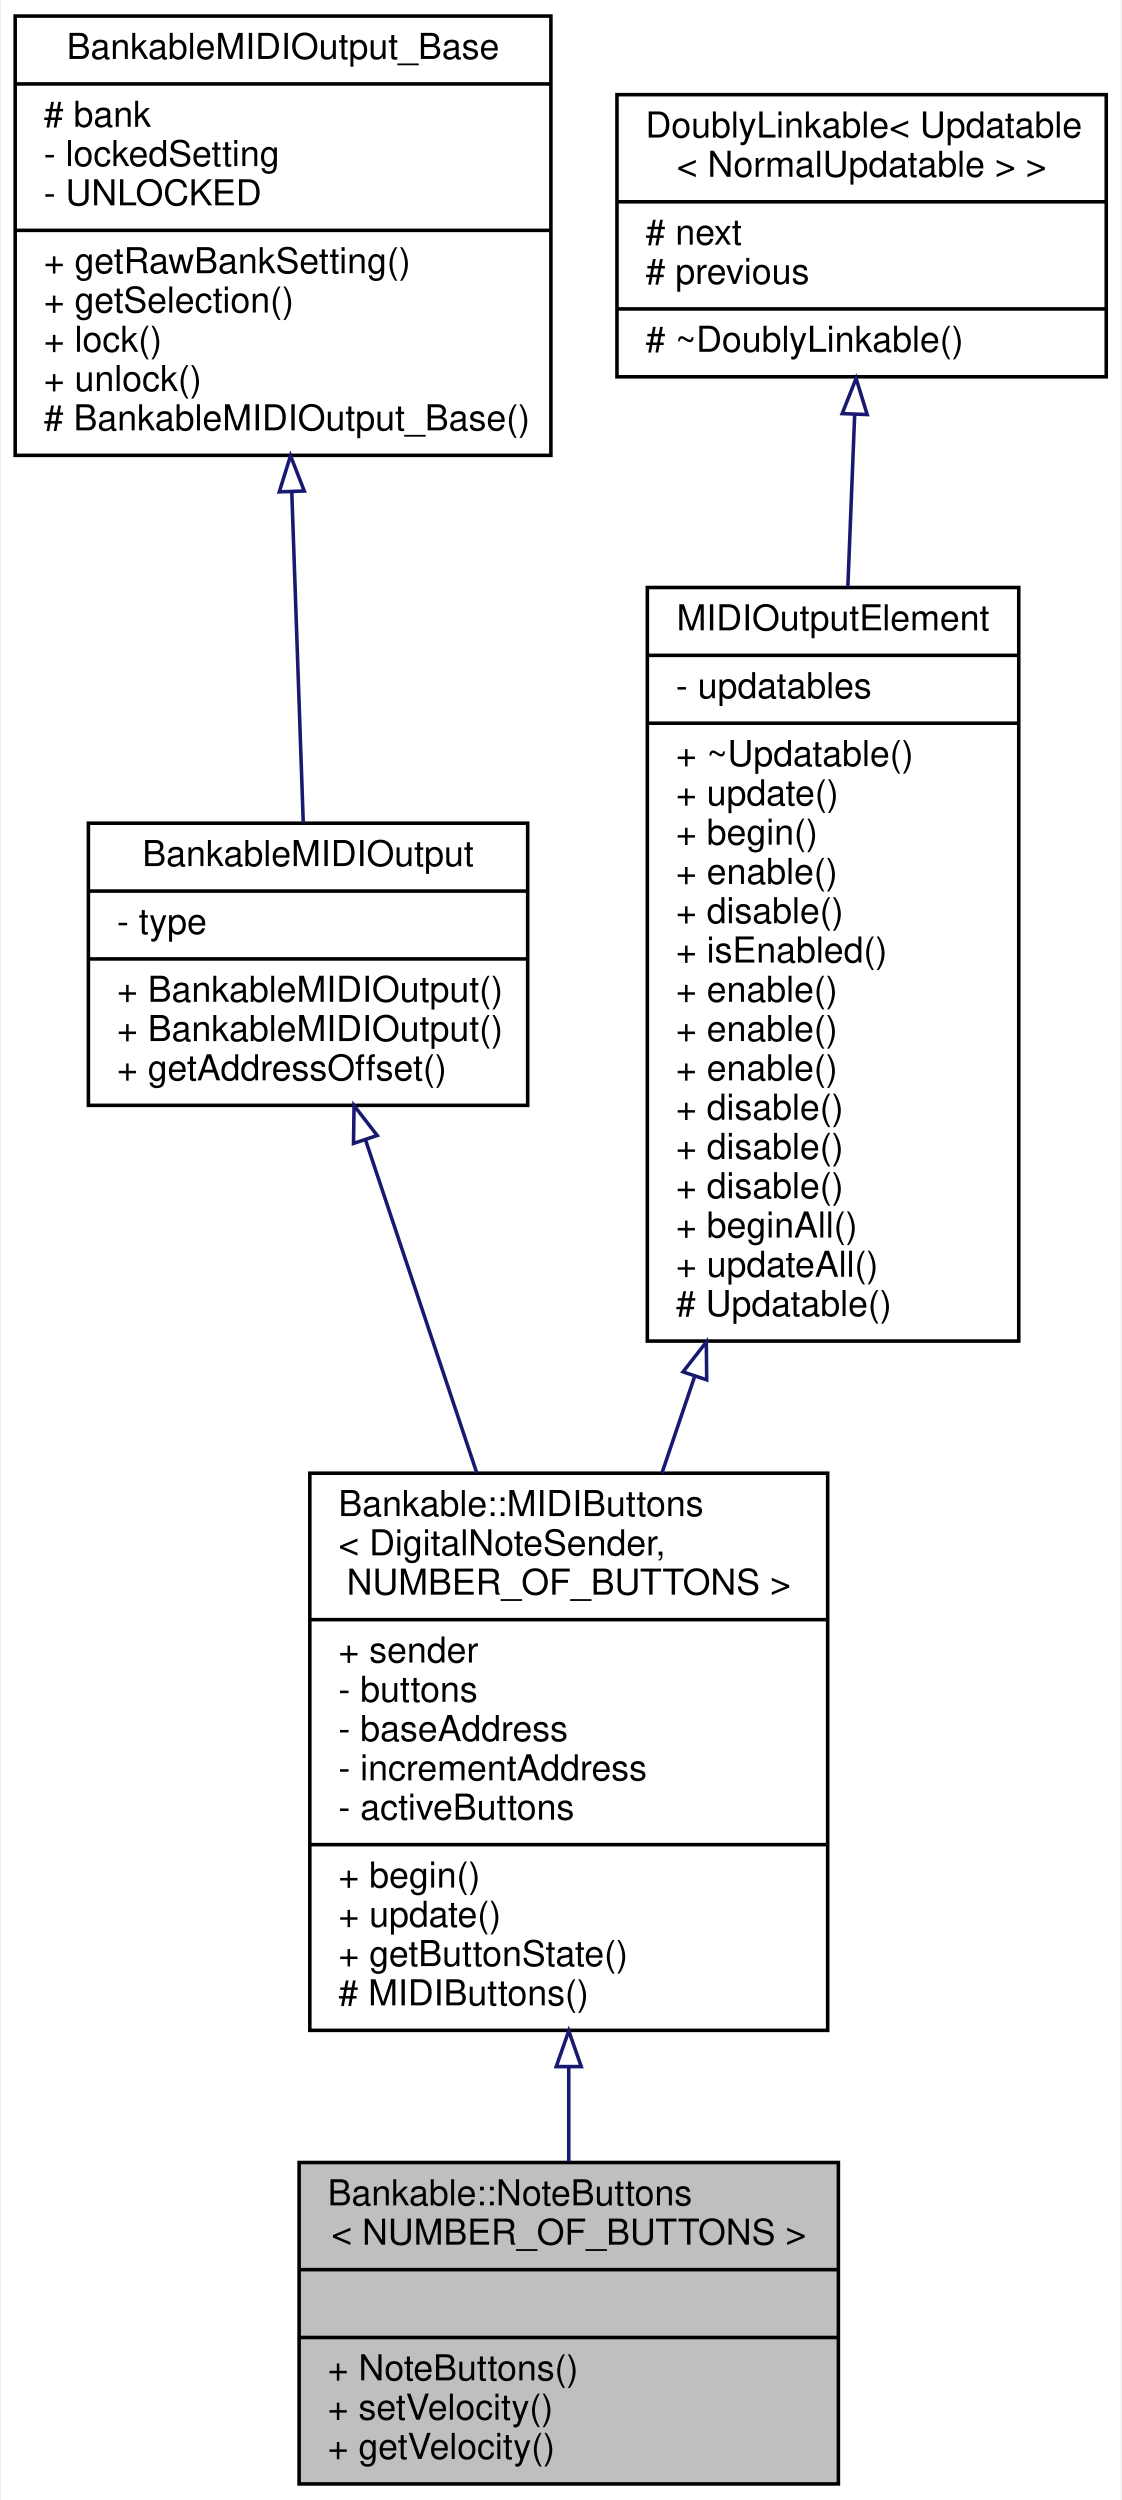
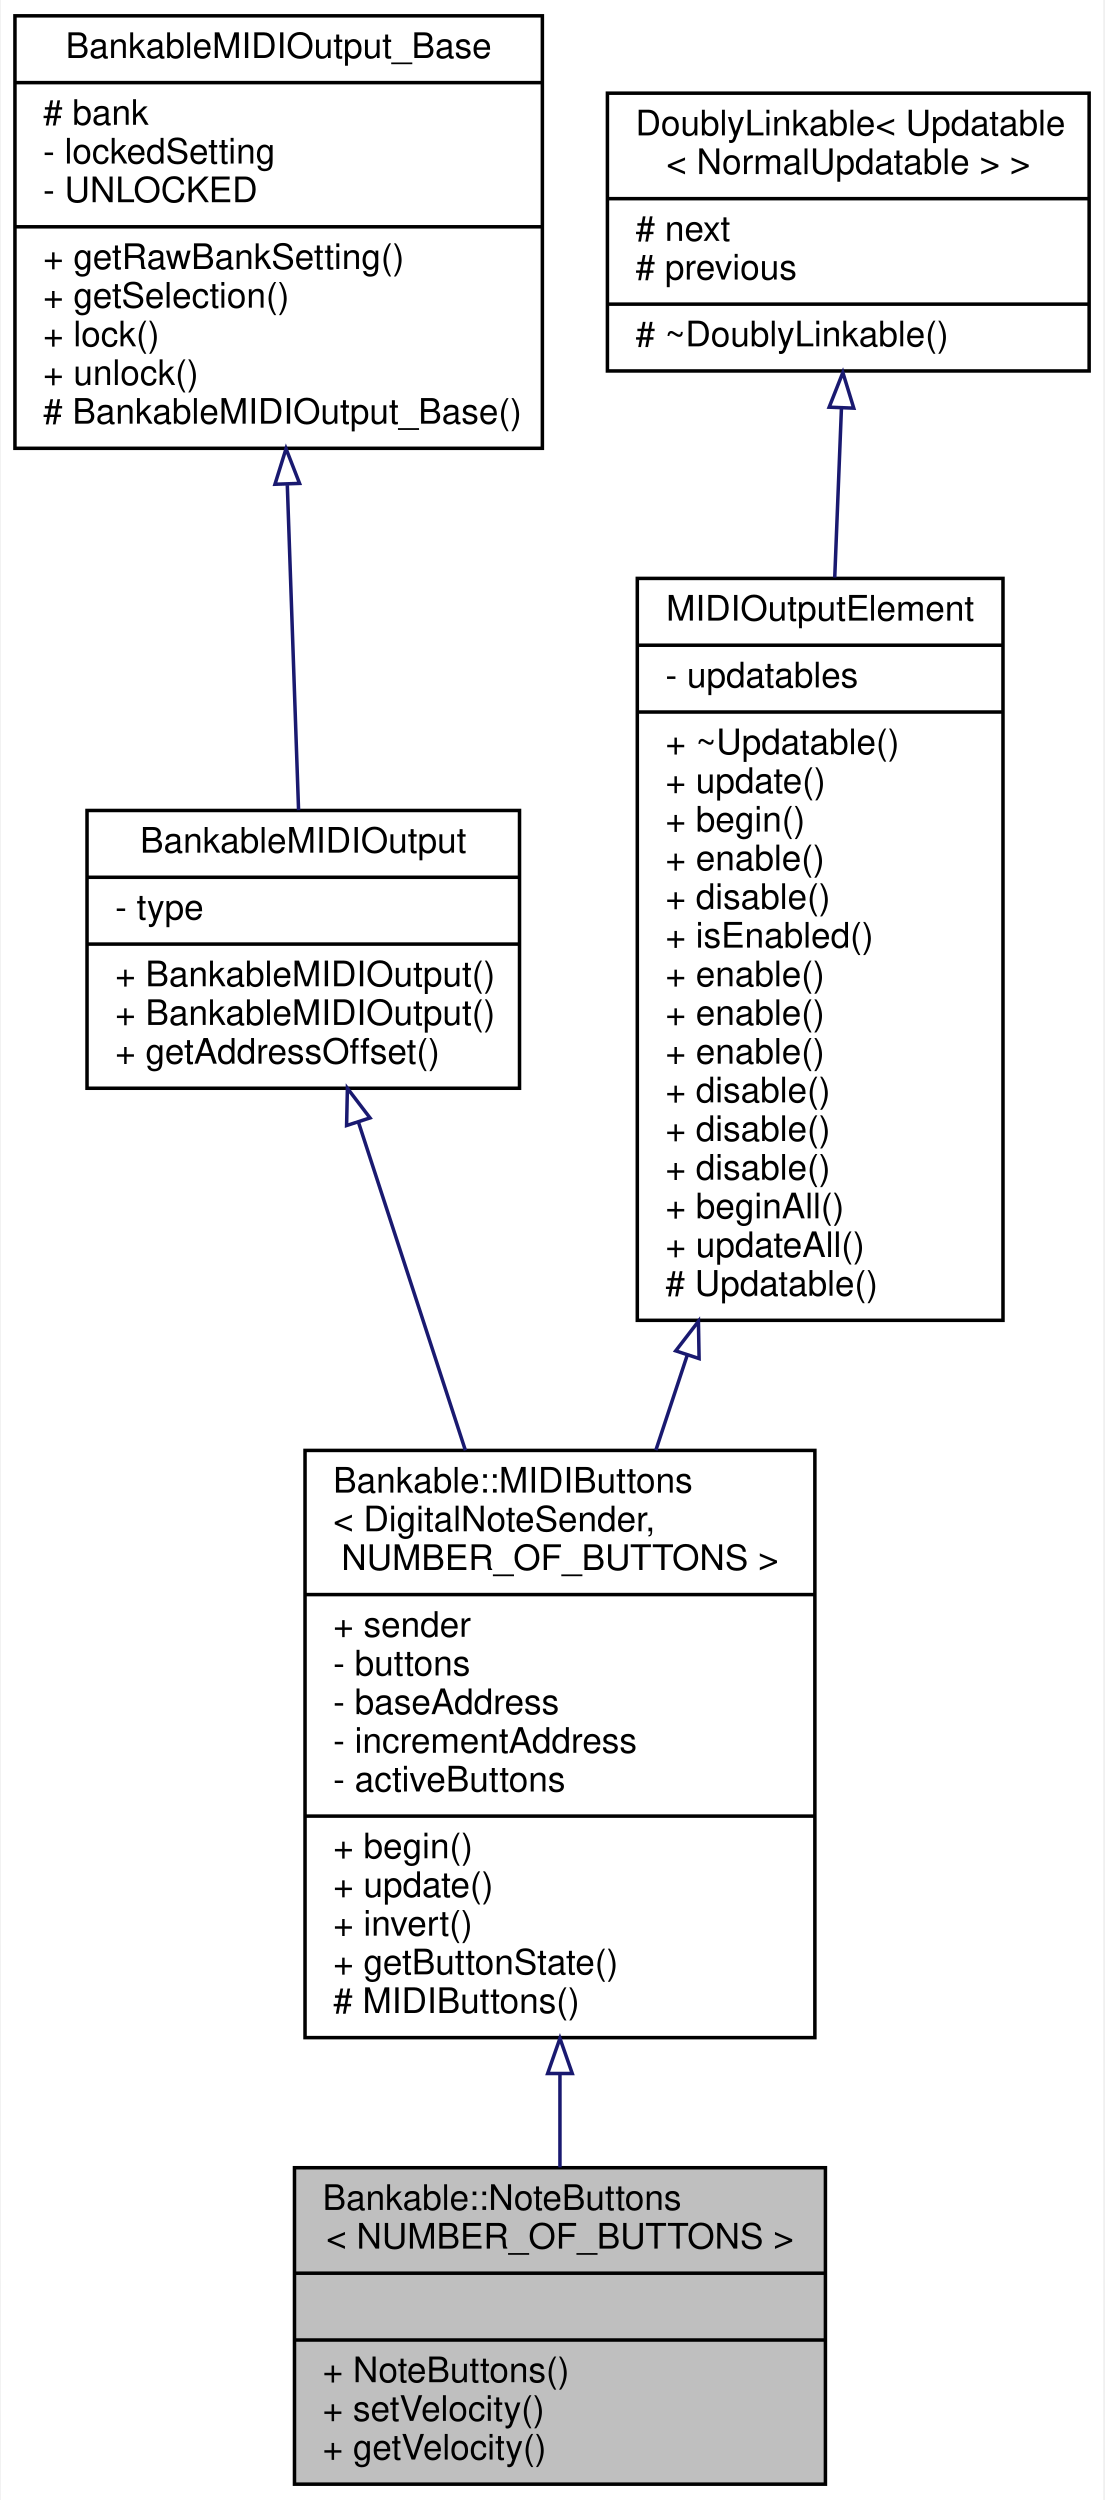
- <svg xmlns="http://www.w3.org/2000/svg" xmlns:xlink="http://www.w3.org/1999/xlink" width="314pt" height="700pt" viewBox="0.00 0.00 313.50 700.00">
-   <g id="graph0" class="graph" transform="scale(1 1) rotate(0) translate(4 696)">
-     <polygon fill="white" stroke="none" points="-4,4 -4,-696 309.5,-696 309.5,4 -4,4" />
+ <svg xmlns="http://www.w3.org/2000/svg" xmlns:xlink="http://www.w3.org/1999/xlink" width="314pt" height="711pt" viewBox="0.00 0.00 313.50 711.00">
+   <g id="graph0" class="graph" transform="scale(1 1) rotate(0) translate(4 707)">
+     <polygon fill="white" stroke="none" points="-4,4 -4,-707 309.5,-707 309.5,4 -4,4" />
    <g id="node1" class="node">
      <g id="a_node1">
        <a xlink:title="A class of MIDIOutputElements that read the input of a collection of momentary push buttons or switch...">
          <polygon fill="#bfbfbf" stroke="black" points="79.5,-0.5 79.5,-90.5 230.5,-90.5 230.5,-0.5 79.5,-0.5" />
          <text text-anchor="start" x="87.5" y="-78.5" font-family="Helvetica,sans-Serif" font-size="10.00">Bankable::NoteButtons</text>
          <text text-anchor="middle" x="155" y="-67.5" font-family="Helvetica,sans-Serif" font-size="10.00">&lt; NUMBER_OF_BUTTONS &gt;</text>
          <polyline fill="none" stroke="black" points="79.5,-60.5 230.5,-60.5 " />
          <text text-anchor="middle" x="155" y="-48.5" font-family="Helvetica,sans-Serif" font-size="10.00"> </text>
          <polyline fill="none" stroke="black" points="79.5,-41.5 230.5,-41.5 " />
          <text text-anchor="start" x="87.5" y="-29.5" font-family="Helvetica,sans-Serif" font-size="10.00">+ NoteButtons()</text>
          <text text-anchor="start" x="87.5" y="-18.5" font-family="Helvetica,sans-Serif" font-size="10.00">+ setVelocity()</text>
          <text text-anchor="start" x="87.5" y="-7.5" font-family="Helvetica,sans-Serif" font-size="10.00">+ getVelocity()</text>
        </a>
      </g>
    </g>
    <g id="node2" class="node">
      <g id="a_node2">
        <a xlink:href="../../dc/d22/classBankable_1_1MIDIButtons.html" target="_top" xlink:title="An abstract class for momentary push buttons that send MIDI events.">
-           <polygon fill="white" stroke="black" points="82.5,-127.5 82.5,-283.5 227.5,-283.5 227.5,-127.5 82.5,-127.5" />
-           <text text-anchor="start" x="90.5" y="-271.5" font-family="Helvetica,sans-Serif" font-size="10.00">Bankable::MIDIButtons</text>
-           <text text-anchor="start" x="90.5" y="-260.5" font-family="Helvetica,sans-Serif" font-size="10.00">&lt; DigitalNoteSender,</text>
-           <text text-anchor="middle" x="155" y="-249.5" font-family="Helvetica,sans-Serif" font-size="10.00"> NUMBER_OF_BUTTONS &gt;</text>
-           <polyline fill="none" stroke="black" points="82.5,-242.5 227.5,-242.5 " />
-           <text text-anchor="start" x="90.5" y="-230.5" font-family="Helvetica,sans-Serif" font-size="10.00">+ sender</text>
-           <text text-anchor="start" x="90.5" y="-219.5" font-family="Helvetica,sans-Serif" font-size="10.00">- buttons</text>
-           <text text-anchor="start" x="90.5" y="-208.5" font-family="Helvetica,sans-Serif" font-size="10.00">- baseAddress</text>
-           <text text-anchor="start" x="90.5" y="-197.5" font-family="Helvetica,sans-Serif" font-size="10.00">- incrementAddress</text>
-           <text text-anchor="start" x="90.5" y="-186.5" font-family="Helvetica,sans-Serif" font-size="10.00">- activeButtons</text>
-           <polyline fill="none" stroke="black" points="82.5,-179.5 227.5,-179.5 " />
-           <text text-anchor="start" x="90.5" y="-167.5" font-family="Helvetica,sans-Serif" font-size="10.00">+ begin()</text>
-           <text text-anchor="start" x="90.5" y="-156.5" font-family="Helvetica,sans-Serif" font-size="10.00">+ update()</text>
+           <polygon fill="white" stroke="black" points="82.5,-127.5 82.5,-294.5 227.5,-294.5 227.5,-127.5 82.5,-127.5" />
+           <text text-anchor="start" x="90.5" y="-282.5" font-family="Helvetica,sans-Serif" font-size="10.00">Bankable::MIDIButtons</text>
+           <text text-anchor="start" x="90.5" y="-271.5" font-family="Helvetica,sans-Serif" font-size="10.00">&lt; DigitalNoteSender,</text>
+           <text text-anchor="middle" x="155" y="-260.5" font-family="Helvetica,sans-Serif" font-size="10.00"> NUMBER_OF_BUTTONS &gt;</text>
+           <polyline fill="none" stroke="black" points="82.5,-253.5 227.5,-253.5 " />
+           <text text-anchor="start" x="90.5" y="-241.5" font-family="Helvetica,sans-Serif" font-size="10.00">+ sender</text>
+           <text text-anchor="start" x="90.5" y="-230.5" font-family="Helvetica,sans-Serif" font-size="10.00">- buttons</text>
+           <text text-anchor="start" x="90.5" y="-219.5" font-family="Helvetica,sans-Serif" font-size="10.00">- baseAddress</text>
+           <text text-anchor="start" x="90.5" y="-208.5" font-family="Helvetica,sans-Serif" font-size="10.00">- incrementAddress</text>
+           <text text-anchor="start" x="90.5" y="-197.5" font-family="Helvetica,sans-Serif" font-size="10.00">- activeButtons</text>
+           <polyline fill="none" stroke="black" points="82.5,-190.5 227.5,-190.5 " />
+           <text text-anchor="start" x="90.5" y="-178.5" font-family="Helvetica,sans-Serif" font-size="10.00">+ begin()</text>
+           <text text-anchor="start" x="90.5" y="-167.5" font-family="Helvetica,sans-Serif" font-size="10.00">+ update()</text>
+           <text text-anchor="start" x="90.5" y="-156.5" font-family="Helvetica,sans-Serif" font-size="10.00">+ invert()</text>
          <text text-anchor="start" x="90.5" y="-145.5" font-family="Helvetica,sans-Serif" font-size="10.00">+ getButtonState()</text>
          <text text-anchor="start" x="90.5" y="-134.5" font-family="Helvetica,sans-Serif" font-size="10.00"># MIDIButtons()</text>
        </a>
      </g>
    </g>
    <g id="edge1" class="edge">
-       <path fill="none" stroke="midnightblue" d="M155,-117.082C155,-108.019 155,-99.106 155,-90.827" />
-       <polygon fill="none" stroke="midnightblue" points="151.5,-117.351 155,-127.351 158.5,-117.351 151.5,-117.351" />
+       <path fill="none" stroke="midnightblue" d="M155,-117.223C155,-107.991 155,-98.951 155,-90.584" />
+       <polygon fill="none" stroke="midnightblue" points="151.5,-117.292 155,-127.292 158.5,-117.292 151.5,-117.292" />
    </g>
    <g id="node3" class="node">
      <g id="a_node3">
        <a xlink:href="../../d3/d43/classBankableMIDIOutput.html" target="_top" xlink:title="A base class for all MIDIOutputElements that can be banked.">
-           <polygon fill="white" stroke="black" points="20.5,-386.5 20.5,-465.5 143.5,-465.5 143.5,-386.5 20.5,-386.5" />
-           <text text-anchor="middle" x="82" y="-453.5" font-family="Helvetica,sans-Serif" font-size="10.00">BankableMIDIOutput</text>
-           <polyline fill="none" stroke="black" points="20.5,-446.5 143.5,-446.5 " />
-           <text text-anchor="start" x="28.5" y="-434.5" font-family="Helvetica,sans-Serif" font-size="10.00">- type</text>
-           <polyline fill="none" stroke="black" points="20.5,-427.5 143.5,-427.5 " />
+           <polygon fill="white" stroke="black" points="20.5,-397.5 20.5,-476.5 143.5,-476.5 143.5,-397.5 20.5,-397.5" />
+           <text text-anchor="middle" x="82" y="-464.5" font-family="Helvetica,sans-Serif" font-size="10.00">BankableMIDIOutput</text>
+           <polyline fill="none" stroke="black" points="20.5,-457.5 143.5,-457.5 " />
+           <text text-anchor="start" x="28.5" y="-445.5" font-family="Helvetica,sans-Serif" font-size="10.00">- type</text>
+           <polyline fill="none" stroke="black" points="20.5,-438.5 143.5,-438.5 " />
+           <text text-anchor="start" x="28.5" y="-426.5" font-family="Helvetica,sans-Serif" font-size="10.00">+ BankableMIDIOutput()</text>
          <text text-anchor="start" x="28.5" y="-415.5" font-family="Helvetica,sans-Serif" font-size="10.00">+ BankableMIDIOutput()</text>
-           <text text-anchor="start" x="28.5" y="-404.5" font-family="Helvetica,sans-Serif" font-size="10.00">+ BankableMIDIOutput()</text>
-           <text text-anchor="start" x="28.5" y="-393.5" font-family="Helvetica,sans-Serif" font-size="10.00">+ getAddressOffset()</text>
+           <text text-anchor="start" x="28.5" y="-404.5" font-family="Helvetica,sans-Serif" font-size="10.00">+ getAddressOffset()</text>
        </a>
      </g>
    </g>
    <g id="edge2" class="edge">
-       <path fill="none" stroke="midnightblue" d="M98.126,-376.733C107.255,-349.409 118.885,-314.597 129.247,-283.583" />
-       <polygon fill="none" stroke="midnightblue" points="94.732,-375.846 94.883,-386.44 101.371,-378.064 94.732,-375.846" />
+       <path fill="none" stroke="midnightblue" d="M97.696,-387.836C106.558,-360.643 117.877,-325.913 128.11,-294.512" />
+       <polygon fill="none" stroke="midnightblue" points="94.32,-386.901 94.549,-397.493 100.975,-389.07 94.32,-386.901" />
    </g>
    <g id="node4" class="node">
      <g id="a_node4">
        <a xlink:href="../../d4/d6e/classBankableMIDIOutput__Base.html" target="_top" xlink:title=" ">
-           <polygon fill="white" stroke="black" points="0,-568.5 0,-691.5 150,-691.5 150,-568.5 0,-568.5" />
-           <text text-anchor="middle" x="75" y="-679.5" font-family="Helvetica,sans-Serif" font-size="10.00">BankableMIDIOutput_Base</text>
-           <polyline fill="none" stroke="black" points="0,-672.5 150,-672.5 " />
-           <text text-anchor="start" x="8" y="-660.5" font-family="Helvetica,sans-Serif" font-size="10.00"># bank</text>
-           <text text-anchor="start" x="8" y="-649.5" font-family="Helvetica,sans-Serif" font-size="10.00">- lockedSetting</text>
-           <text text-anchor="start" x="8" y="-638.5" font-family="Helvetica,sans-Serif" font-size="10.00">- UNLOCKED</text>
-           <polyline fill="none" stroke="black" points="0,-631.5 150,-631.5 " />
-           <text text-anchor="start" x="8" y="-619.5" font-family="Helvetica,sans-Serif" font-size="10.00">+ getRawBankSetting()</text>
-           <text text-anchor="start" x="8" y="-608.5" font-family="Helvetica,sans-Serif" font-size="10.00">+ getSelection()</text>
-           <text text-anchor="start" x="8" y="-597.5" font-family="Helvetica,sans-Serif" font-size="10.00">+ lock()</text>
-           <text text-anchor="start" x="8" y="-586.5" font-family="Helvetica,sans-Serif" font-size="10.00">+ unlock()</text>
-           <text text-anchor="start" x="8" y="-575.5" font-family="Helvetica,sans-Serif" font-size="10.00"># BankableMIDIOutput_Base()</text>
+           <polygon fill="white" stroke="black" points="0,-579.5 0,-702.5 150,-702.5 150,-579.5 0,-579.5" />
+           <text text-anchor="middle" x="75" y="-690.5" font-family="Helvetica,sans-Serif" font-size="10.00">BankableMIDIOutput_Base</text>
+           <polyline fill="none" stroke="black" points="0,-683.5 150,-683.5 " />
+           <text text-anchor="start" x="8" y="-671.5" font-family="Helvetica,sans-Serif" font-size="10.00"># bank</text>
+           <text text-anchor="start" x="8" y="-660.5" font-family="Helvetica,sans-Serif" font-size="10.00">- lockedSetting</text>
+           <text text-anchor="start" x="8" y="-649.5" font-family="Helvetica,sans-Serif" font-size="10.00">- UNLOCKED</text>
+           <polyline fill="none" stroke="black" points="0,-642.5 150,-642.5 " />
+           <text text-anchor="start" x="8" y="-630.5" font-family="Helvetica,sans-Serif" font-size="10.00">+ getRawBankSetting()</text>
+           <text text-anchor="start" x="8" y="-619.5" font-family="Helvetica,sans-Serif" font-size="10.00">+ getSelection()</text>
+           <text text-anchor="start" x="8" y="-608.5" font-family="Helvetica,sans-Serif" font-size="10.00">+ lock()</text>
+           <text text-anchor="start" x="8" y="-597.5" font-family="Helvetica,sans-Serif" font-size="10.00">+ unlock()</text>
+           <text text-anchor="start" x="8" y="-586.5" font-family="Helvetica,sans-Serif" font-size="10.00"># BankableMIDIOutput_Base()</text>
        </a>
      </g>
    </g>
    <g id="edge3" class="edge">
-       <path fill="none" stroke="midnightblue" d="M77.459,-558.033C78.536,-526.954 79.758,-491.701 80.663,-465.595" />
-       <polygon fill="none" stroke="midnightblue" points="73.949,-558.278 77.1,-568.393 80.945,-558.521 73.949,-558.278" />
+       <path fill="none" stroke="midnightblue" d="M77.459,-569.033C78.536,-537.954 79.758,-502.701 80.663,-476.595" />
+       <polygon fill="none" stroke="midnightblue" points="73.949,-569.278 77.1,-579.393 80.945,-569.521 73.949,-569.278" />
    </g>
    <g id="node5" class="node">
      <g id="a_node5">
        <a xlink:href="../../d1/d55/classAH_1_1Updatable.html" target="_top" xlink:title=" ">
-           <polygon fill="white" stroke="black" points="177,-320.5 177,-531.5 281,-531.5 281,-320.5 177,-320.5" />
-           <text text-anchor="middle" x="229" y="-519.5" font-family="Helvetica,sans-Serif" font-size="10.00">MIDIOutputElement</text>
-           <polyline fill="none" stroke="black" points="177,-512.5 281,-512.5 " />
-           <text text-anchor="start" x="185" y="-500.5" font-family="Helvetica,sans-Serif" font-size="10.00">- updatables</text>
-           <polyline fill="none" stroke="black" points="177,-493.5 281,-493.5 " />
-           <text text-anchor="start" x="185" y="-481.5" font-family="Helvetica,sans-Serif" font-size="10.00">+ ~Updatable()</text>
-           <text text-anchor="start" x="185" y="-470.5" font-family="Helvetica,sans-Serif" font-size="10.00">+ update()</text>
-           <text text-anchor="start" x="185" y="-459.5" font-family="Helvetica,sans-Serif" font-size="10.00">+ begin()</text>
-           <text text-anchor="start" x="185" y="-448.5" font-family="Helvetica,sans-Serif" font-size="10.00">+ enable()</text>
-           <text text-anchor="start" x="185" y="-437.5" font-family="Helvetica,sans-Serif" font-size="10.00">+ disable()</text>
-           <text text-anchor="start" x="185" y="-426.5" font-family="Helvetica,sans-Serif" font-size="10.00">+ isEnabled()</text>
+           <polygon fill="white" stroke="black" points="177,-331.5 177,-542.5 281,-542.5 281,-331.5 177,-331.5" />
+           <text text-anchor="middle" x="229" y="-530.5" font-family="Helvetica,sans-Serif" font-size="10.00">MIDIOutputElement</text>
+           <polyline fill="none" stroke="black" points="177,-523.5 281,-523.5 " />
+           <text text-anchor="start" x="185" y="-511.5" font-family="Helvetica,sans-Serif" font-size="10.00">- updatables</text>
+           <polyline fill="none" stroke="black" points="177,-504.5 281,-504.5 " />
+           <text text-anchor="start" x="185" y="-492.5" font-family="Helvetica,sans-Serif" font-size="10.00">+ ~Updatable()</text>
+           <text text-anchor="start" x="185" y="-481.5" font-family="Helvetica,sans-Serif" font-size="10.00">+ update()</text>
+           <text text-anchor="start" x="185" y="-470.5" font-family="Helvetica,sans-Serif" font-size="10.00">+ begin()</text>
+           <text text-anchor="start" x="185" y="-459.5" font-family="Helvetica,sans-Serif" font-size="10.00">+ enable()</text>
+           <text text-anchor="start" x="185" y="-448.5" font-family="Helvetica,sans-Serif" font-size="10.00">+ disable()</text>
+           <text text-anchor="start" x="185" y="-437.5" font-family="Helvetica,sans-Serif" font-size="10.00">+ isEnabled()</text>
+           <text text-anchor="start" x="185" y="-426.5" font-family="Helvetica,sans-Serif" font-size="10.00">+ enable()</text>
          <text text-anchor="start" x="185" y="-415.5" font-family="Helvetica,sans-Serif" font-size="10.00">+ enable()</text>
          <text text-anchor="start" x="185" y="-404.5" font-family="Helvetica,sans-Serif" font-size="10.00">+ enable()</text>
-           <text text-anchor="start" x="185" y="-393.5" font-family="Helvetica,sans-Serif" font-size="10.00">+ enable()</text>
+           <text text-anchor="start" x="185" y="-393.5" font-family="Helvetica,sans-Serif" font-size="10.00">+ disable()</text>
          <text text-anchor="start" x="185" y="-382.5" font-family="Helvetica,sans-Serif" font-size="10.00">+ disable()</text>
          <text text-anchor="start" x="185" y="-371.5" font-family="Helvetica,sans-Serif" font-size="10.00">+ disable()</text>
-           <text text-anchor="start" x="185" y="-360.5" font-family="Helvetica,sans-Serif" font-size="10.00">+ disable()</text>
-           <text text-anchor="start" x="185" y="-349.5" font-family="Helvetica,sans-Serif" font-size="10.00">+ beginAll()</text>
-           <text text-anchor="start" x="185" y="-338.5" font-family="Helvetica,sans-Serif" font-size="10.00">+ updateAll()</text>
-           <text text-anchor="start" x="185" y="-327.5" font-family="Helvetica,sans-Serif" font-size="10.00"># Updatable()</text>
+           <text text-anchor="start" x="185" y="-360.5" font-family="Helvetica,sans-Serif" font-size="10.00">+ beginAll()</text>
+           <text text-anchor="start" x="185" y="-349.5" font-family="Helvetica,sans-Serif" font-size="10.00">+ updateAll()</text>
+           <text text-anchor="start" x="185" y="-338.5" font-family="Helvetica,sans-Serif" font-size="10.00"># Updatable()</text>
        </a>
      </g>
    </g>
    <g id="edge4" class="edge">
-       <path fill="none" stroke="midnightblue" d="M190.274,-310.653C187.164,-301.47 184.07,-292.334 181.08,-283.507" />
-       <polygon fill="none" stroke="midnightblue" points="186.994,-311.881 193.517,-320.23 193.624,-309.636 186.994,-311.881" />
+       <path fill="none" stroke="midnightblue" d="M191.237,-321.69C188.217,-312.548 185.203,-303.426 182.277,-294.569" />
+       <polygon fill="none" stroke="midnightblue" points="187.923,-322.817 194.383,-331.214 194.57,-320.621 187.923,-322.817" />
    </g>
    <g id="node6" class="node">
      <g id="a_node6">
        <a xlink:href="../../d4/d23/classDoublyLinkable.html" target="_top" xlink:title=" ">
-           <polygon fill="white" stroke="black" points="168.5,-590.5 168.5,-669.5 305.5,-669.5 305.5,-590.5 168.5,-590.5" />
-           <text text-anchor="start" x="176.5" y="-657.5" font-family="Helvetica,sans-Serif" font-size="10.00">DoublyLinkable&lt; Updatable</text>
-           <text text-anchor="middle" x="237" y="-646.5" font-family="Helvetica,sans-Serif" font-size="10.00">&lt; NormalUpdatable &gt; &gt;</text>
-           <polyline fill="none" stroke="black" points="168.5,-639.5 305.5,-639.5 " />
-           <text text-anchor="start" x="176.5" y="-627.5" font-family="Helvetica,sans-Serif" font-size="10.00"># next</text>
-           <text text-anchor="start" x="176.5" y="-616.5" font-family="Helvetica,sans-Serif" font-size="10.00"># previous</text>
-           <polyline fill="none" stroke="black" points="168.5,-609.5 305.5,-609.5 " />
-           <text text-anchor="start" x="176.5" y="-597.5" font-family="Helvetica,sans-Serif" font-size="10.00"># ~DoublyLinkable()</text>
+           <polygon fill="white" stroke="black" points="168.5,-601.5 168.5,-680.5 305.5,-680.5 305.5,-601.5 168.5,-601.5" />
+           <text text-anchor="start" x="176.5" y="-668.5" font-family="Helvetica,sans-Serif" font-size="10.00">DoublyLinkable&lt; Updatable</text>
+           <text text-anchor="middle" x="237" y="-657.5" font-family="Helvetica,sans-Serif" font-size="10.00">&lt; NormalUpdatable &gt; &gt;</text>
+           <polyline fill="none" stroke="black" points="168.5,-650.5 305.5,-650.5 " />
+           <text text-anchor="start" x="176.5" y="-638.5" font-family="Helvetica,sans-Serif" font-size="10.00"># next</text>
+           <text text-anchor="start" x="176.5" y="-627.5" font-family="Helvetica,sans-Serif" font-size="10.00"># previous</text>
+           <polyline fill="none" stroke="black" points="168.5,-620.5 305.5,-620.5 " />
+           <text text-anchor="start" x="176.5" y="-608.5" font-family="Helvetica,sans-Serif" font-size="10.00"># ~DoublyLinkable()</text>
        </a>
      </g>
    </g>
    <g id="edge5" class="edge">
-       <path fill="none" stroke="midnightblue" d="M235.05,-579.773C234.471,-565.138 233.812,-548.515 233.149,-531.753" />
-       <polygon fill="none" stroke="midnightblue" points="231.564,-580.199 235.458,-590.052 238.559,-579.922 231.564,-580.199" />
+       <path fill="none" stroke="midnightblue" d="M235.05,-590.773C234.471,-576.138 233.812,-559.515 233.149,-542.753" />
+       <polygon fill="none" stroke="midnightblue" points="231.564,-591.199 235.458,-601.052 238.559,-590.922 231.564,-591.199" />
    </g>
  </g>
</svg>
